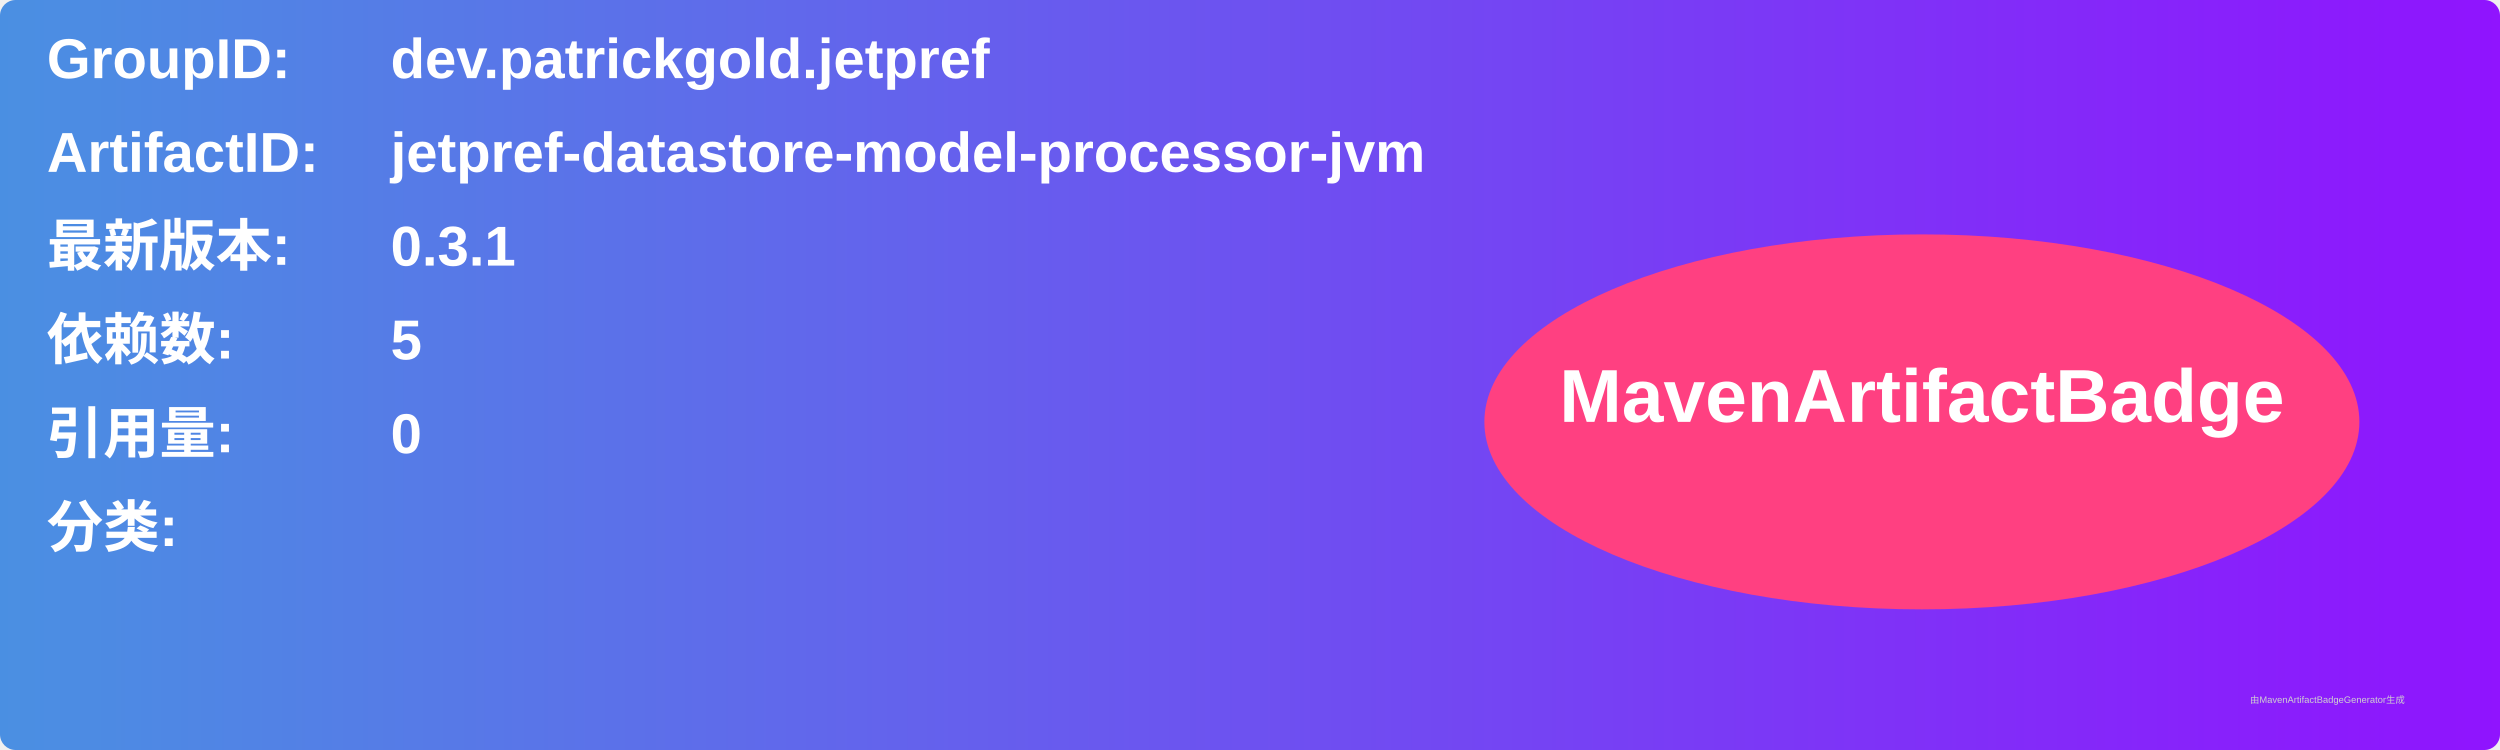
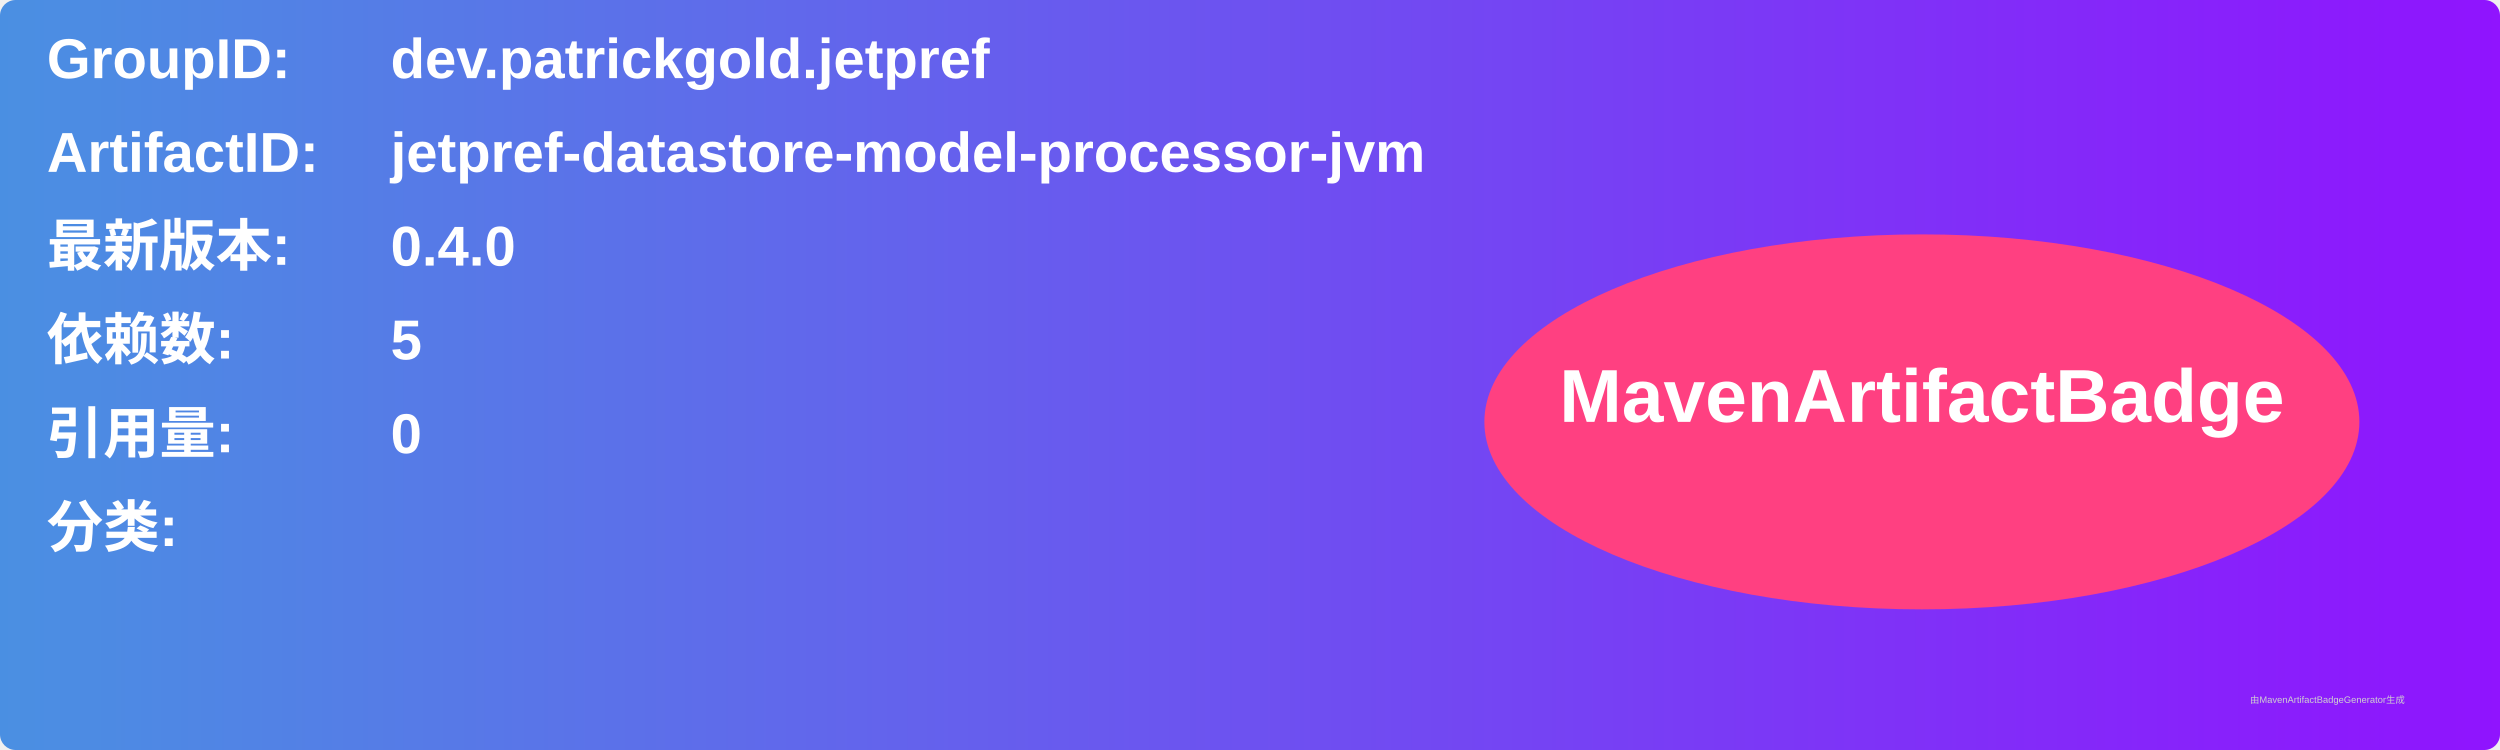
<svg xmlns="http://www.w3.org/2000/svg" width="800" height="240" viewBox="0 0 800 240">
  <linearGradient id="grad" x1="0%" y1="0%" x2="100%" y2="0%">
    <stop offset="0%" stop-color="#4a90e2" />
    <stop offset="100%" stop-color="#9013fe" />
  </linearGradient>
  <rect width="100%" height="100%" rx="5" ry="5" fill="url(#grad)" />
  <g transform="translate(15, 15)">
    <text x="0" y="10" font-family="Arial" font-size="18" fill="white" font-weight="bold" width="260">GroupID:</text>
    <text x="110" y="10" font-family="Arial" font-size="18" fill="white" font-weight="bold" width="460">dev.patrickgold.jetpref</text>
    <text x="0" y="40" font-family="Arial" font-size="18" fill="white" font-weight="bold" width="260">ArtifactID:</text>
    <text x="110" y="40" font-family="Arial" font-size="18" fill="white" font-weight="bold" width="460">jetpref-datastore-model-processor-jvm</text>
    <text x="0" y="70" font-family="Arial" font-size="18" fill="white" font-weight="bold">最新版本:</text>
    <text x="110" y="70" font-family="Arial" font-size="18" fill="white" font-weight="bold">
-       <tspan font-weight="bold">0.3.1</tspan>
+       <tspan font-weight="bold">0.4.0</tspan>
    </text>
    <text x="0" y="100" font-family="Arial" font-size="18" fill="white" font-weight="bold">依赖数: </text>
    <text x="110" y="100" font-family="Arial" font-size="18" fill="white">
      <tspan font-weight="bold">5</tspan>
    </text>
    <text x="0" y="130" font-family="Arial" font-size="18" fill="white" font-weight="bold">引用量: </text>
    <text x="110" y="130" font-family="Arial" font-size="18" fill="white">
      <tspan font-weight="bold">0</tspan>
    </text>
    <text x="0" y="160" font-family="Arial" font-size="18" fill="white" font-weight="bold">分类:</text>
    <text x="10" y="190" font-family="Arial" font-size="10" fill="white">
      <tspan font-weight="bold" />
    </text>
    <ellipse cx="600" cy="120" rx="140" ry="60" fill="#ff4081" />
    <text x="600" y="120" text-anchor="middle" font-family="Arial" font-size="24" fill="white" font-weight="bold">MavenArtifactBadge</text>
  </g>
  <text x="720" y="225" font-family="Arial" font-size="3" fill="#d0d0d0">由MavenArtifactBadgeGenerator生成</text>
</svg>
